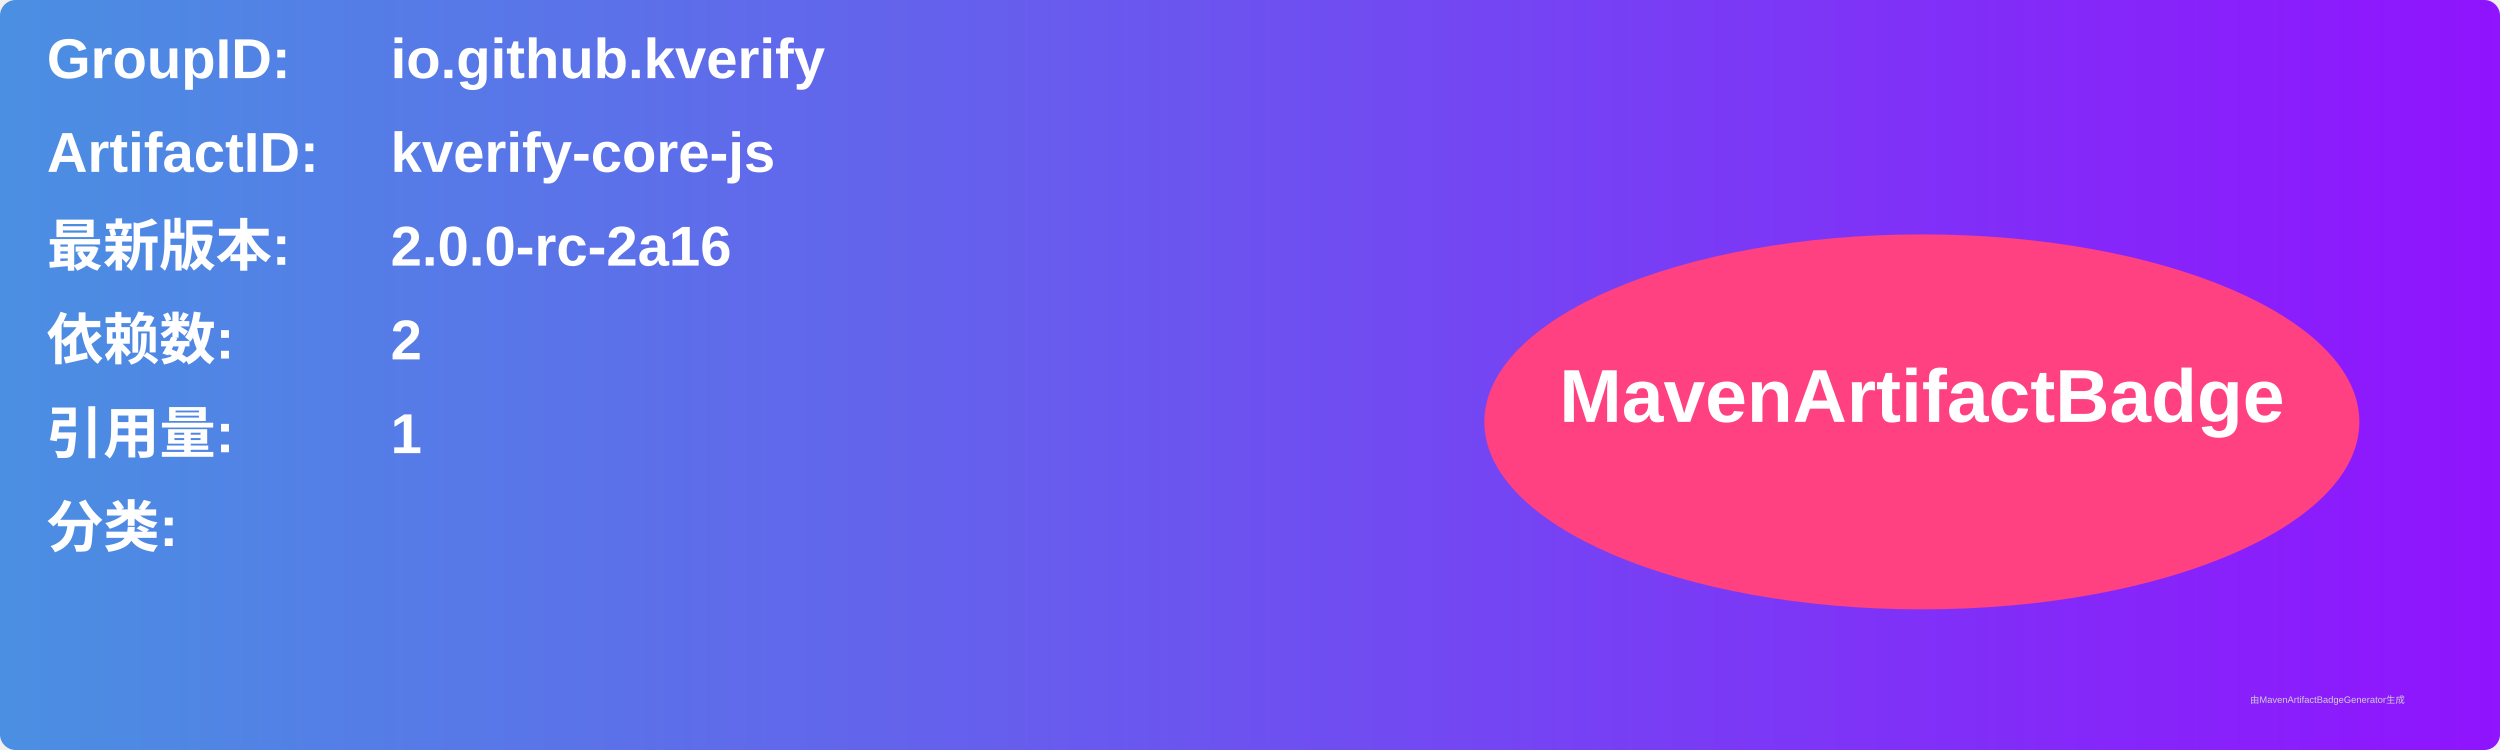
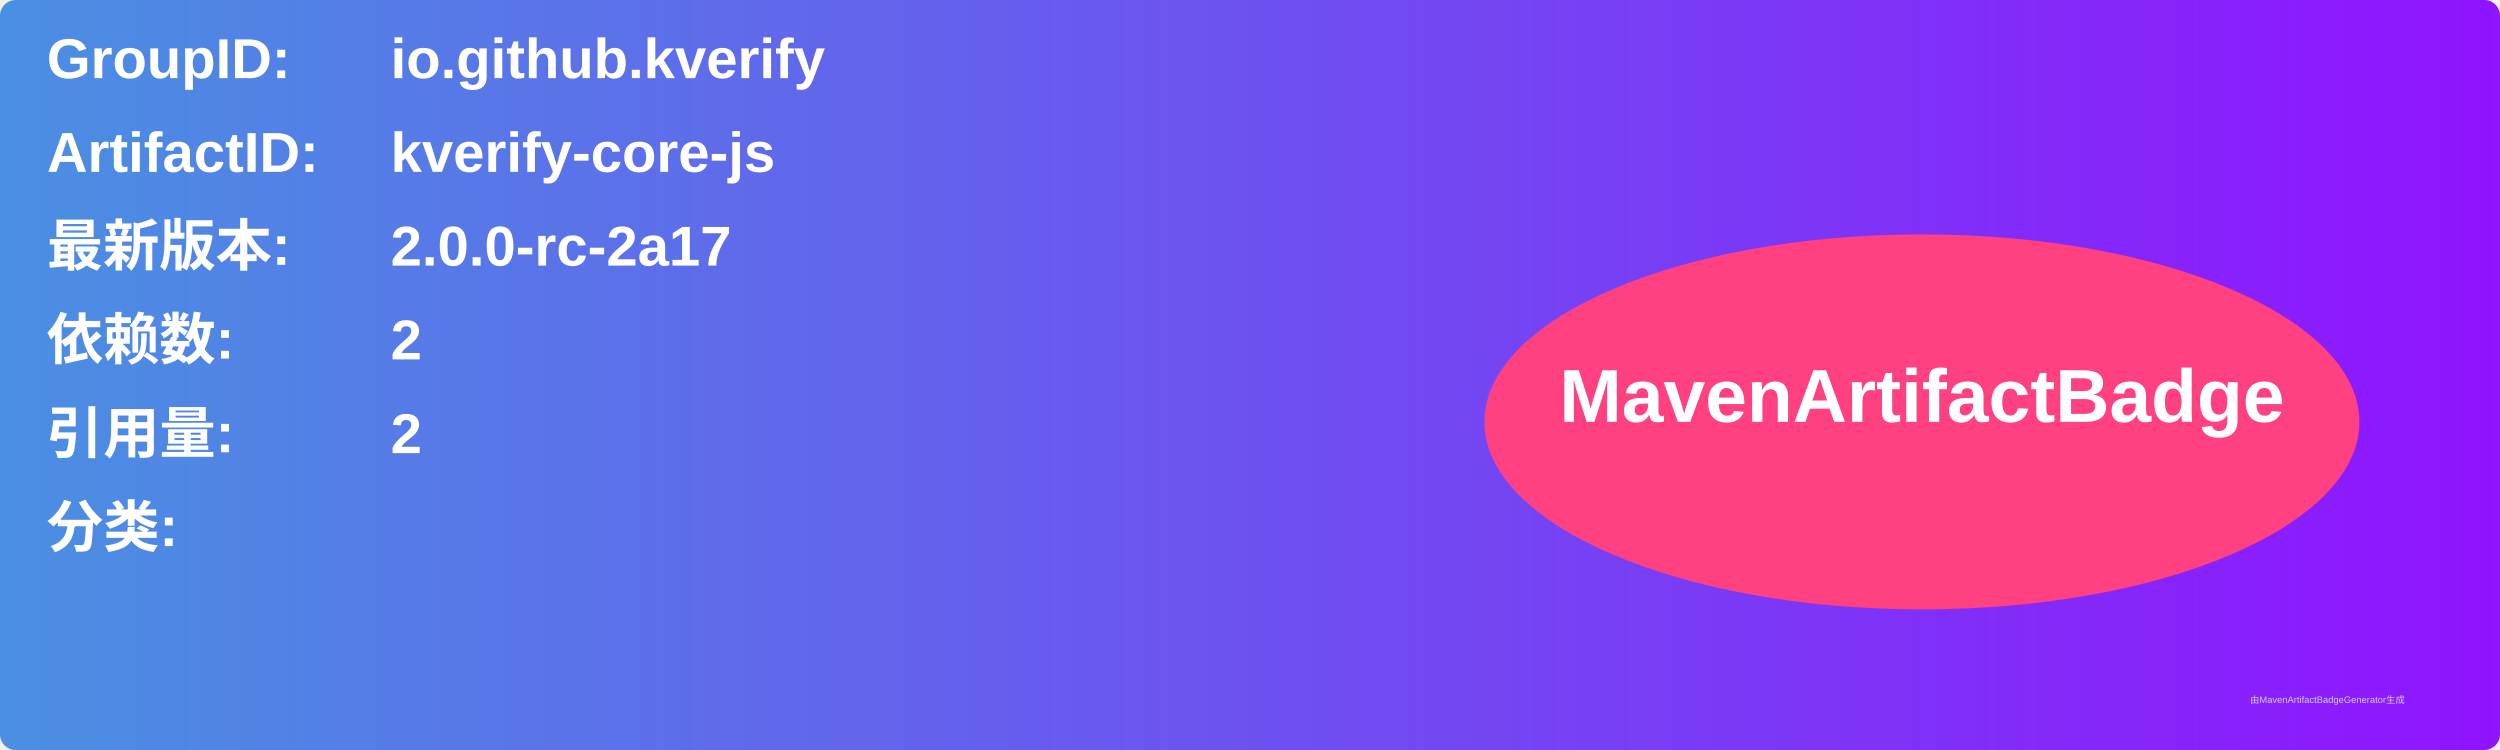
<svg xmlns="http://www.w3.org/2000/svg" width="800" height="240" viewBox="0 0 800 240">
  <linearGradient id="grad" x1="0%" y1="0%" x2="100%" y2="0%">
    <stop offset="0%" stop-color="#4a90e2" />
    <stop offset="100%" stop-color="#9013fe" />
  </linearGradient>
  <rect width="100%" height="100%" rx="5" ry="5" fill="url(#grad)" />
  <g transform="translate(15, 15)">
    <text x="0" y="10" font-family="Arial" font-size="18" fill="white" font-weight="bold" width="260">GroupID:</text>
    <text x="110" y="10" font-family="Arial" font-size="18" fill="white" font-weight="bold" width="460">io.github.kverify</text>
    <text x="0" y="40" font-family="Arial" font-size="18" fill="white" font-weight="bold" width="260">ArtifactID:</text>
    <text x="110" y="40" font-family="Arial" font-size="18" fill="white" font-weight="bold" width="460">kverify-core-js</text>
    <text x="0" y="70" font-family="Arial" font-size="18" fill="white" font-weight="bold">最新版本:</text>
    <text x="110" y="70" font-family="Arial" font-size="18" fill="white" font-weight="bold">
-       <tspan font-weight="bold">2.0.0-rc-2a16</tspan>
+       <tspan font-weight="bold">2.0.0-rc-2a17</tspan>
    </text>
    <text x="0" y="100" font-family="Arial" font-size="18" fill="white" font-weight="bold">依赖数: </text>
    <text x="110" y="100" font-family="Arial" font-size="18" fill="white">
      <tspan font-weight="bold">2</tspan>
    </text>
    <text x="0" y="130" font-family="Arial" font-size="18" fill="white" font-weight="bold">引用量: </text>
    <text x="110" y="130" font-family="Arial" font-size="18" fill="white">
-       <tspan font-weight="bold">1</tspan>
+       <tspan font-weight="bold">2</tspan>
    </text>
    <text x="0" y="160" font-family="Arial" font-size="18" fill="white" font-weight="bold">分类:</text>
    <text x="10" y="190" font-family="Arial" font-size="10" fill="white">
      <tspan font-weight="bold" />
    </text>
    <ellipse cx="600" cy="120" rx="140" ry="60" fill="#ff4081" />
    <text x="600" y="120" text-anchor="middle" font-family="Arial" font-size="24" fill="white" font-weight="bold">MavenArtifactBadge</text>
  </g>
  <text x="720" y="225" font-family="Arial" font-size="3" fill="#d0d0d0">由MavenArtifactBadgeGenerator生成</text>
</svg>
